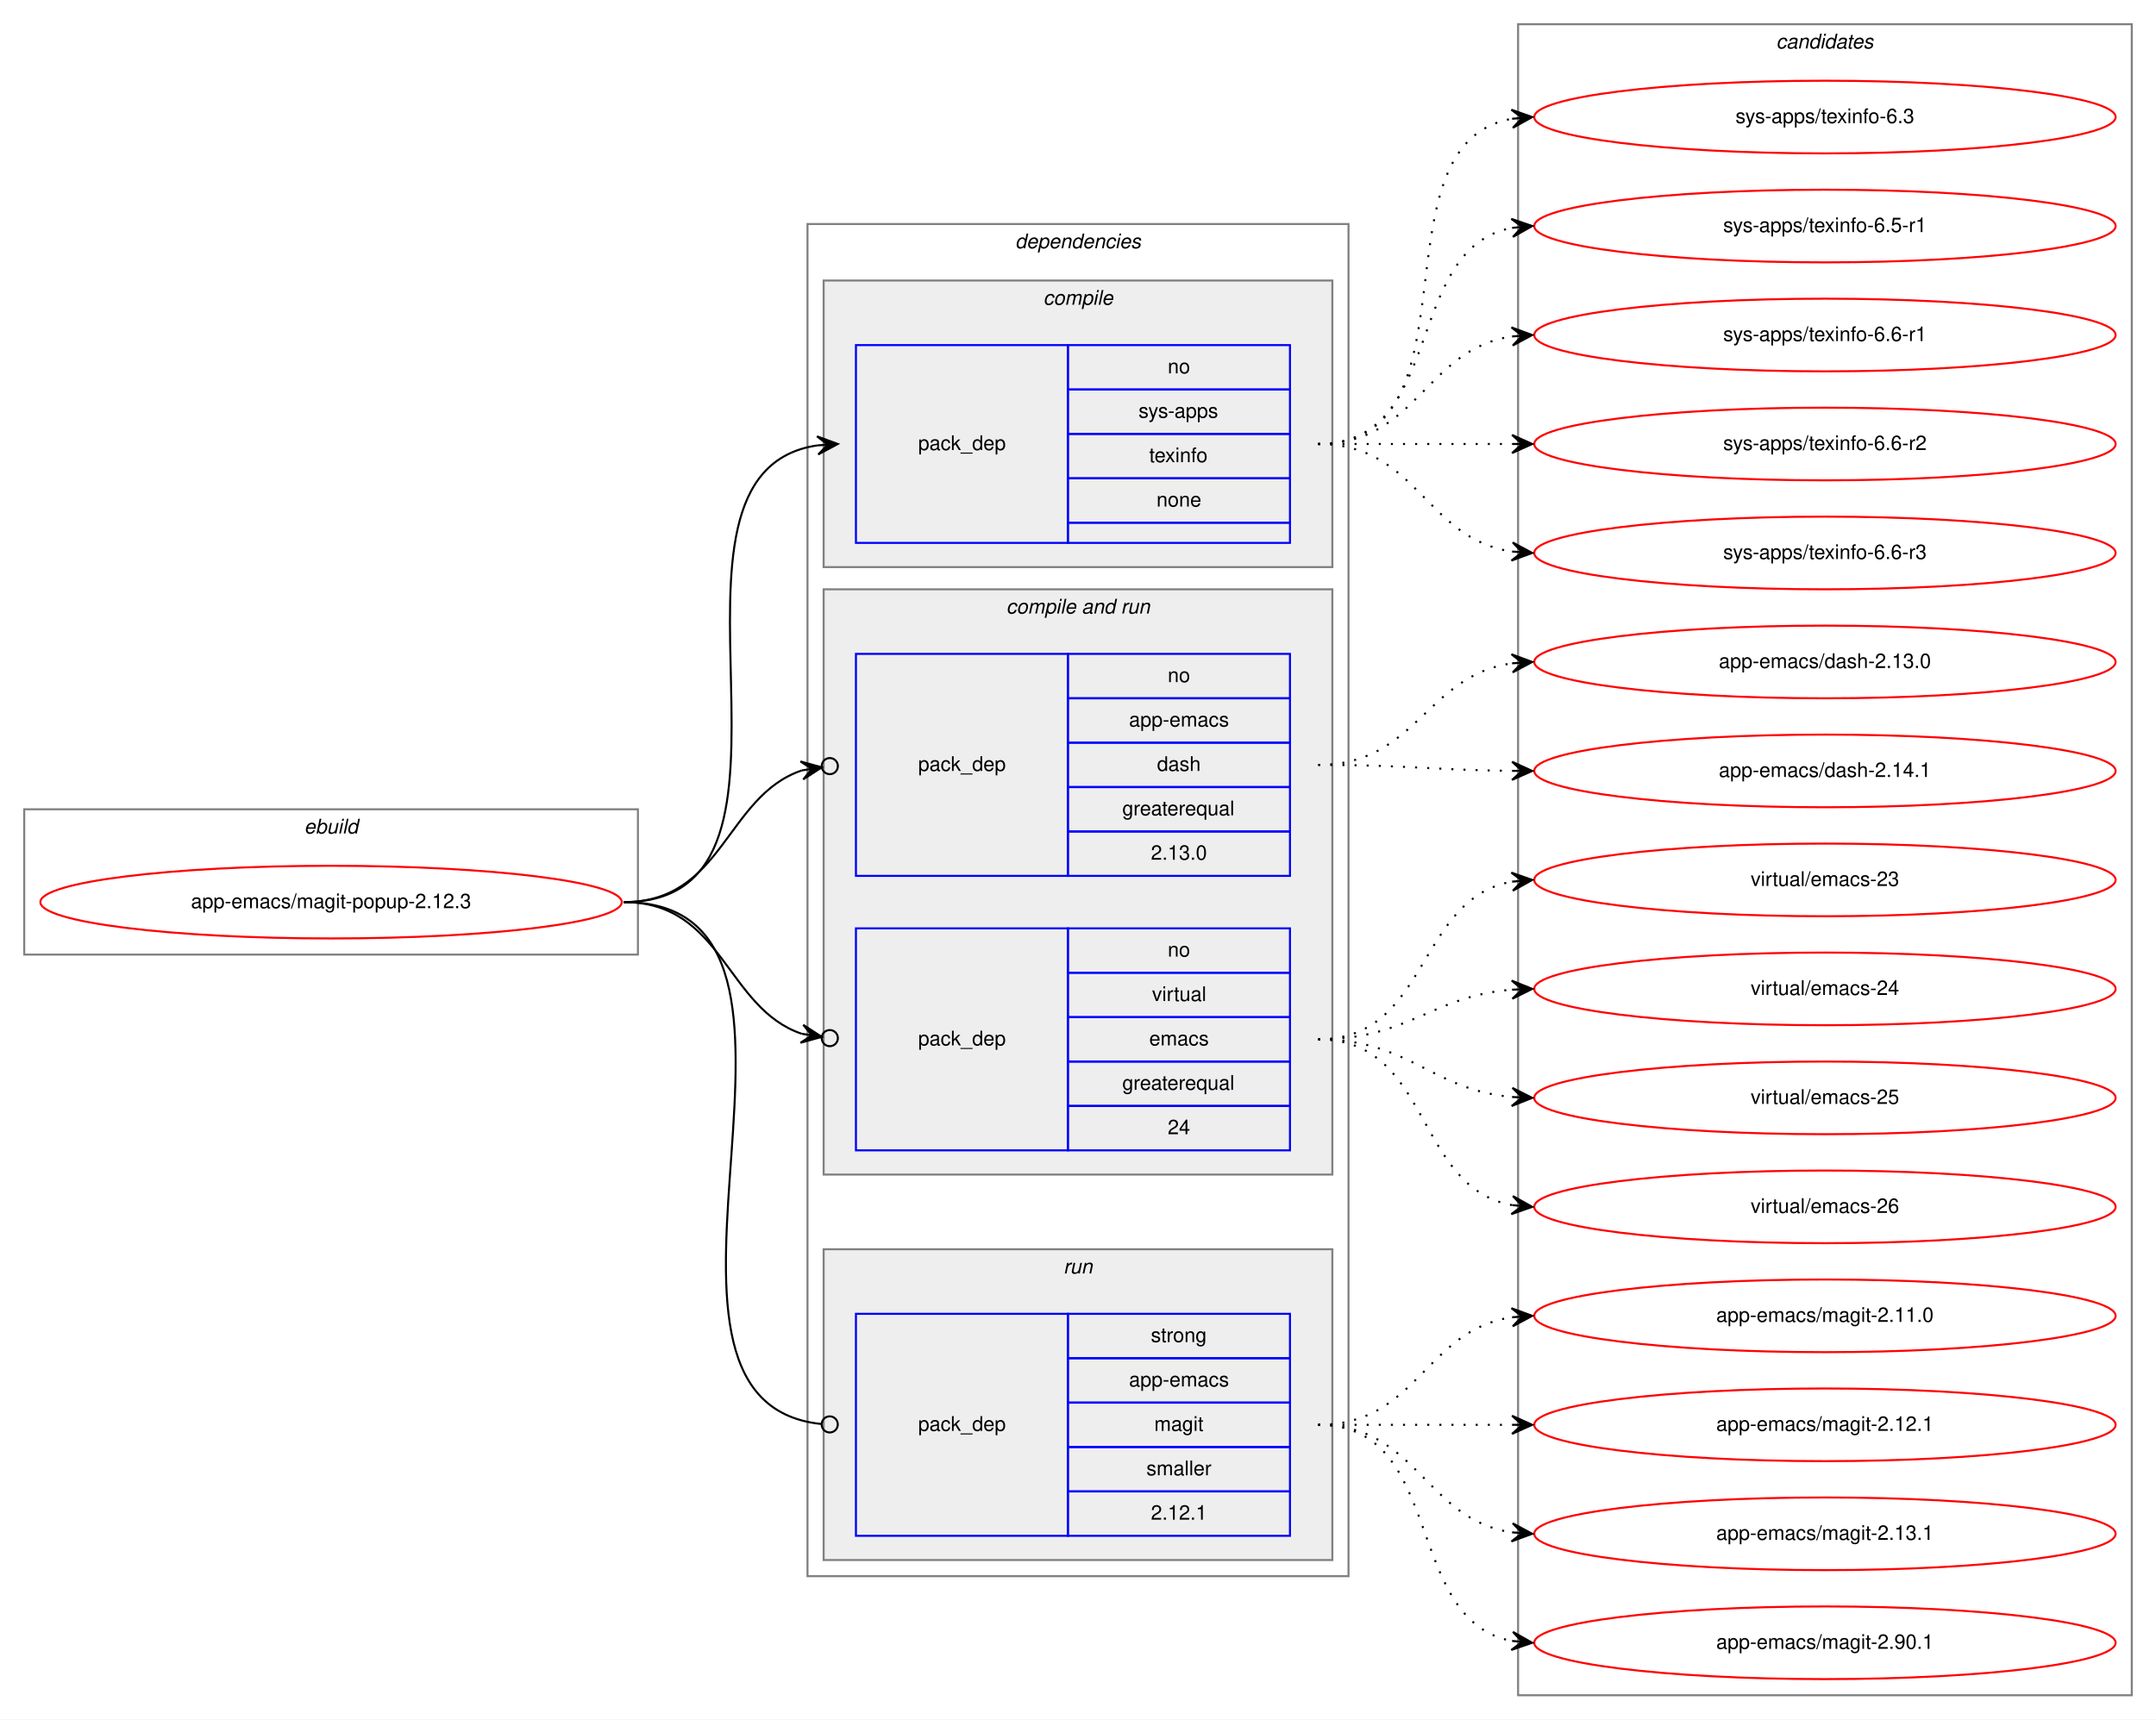
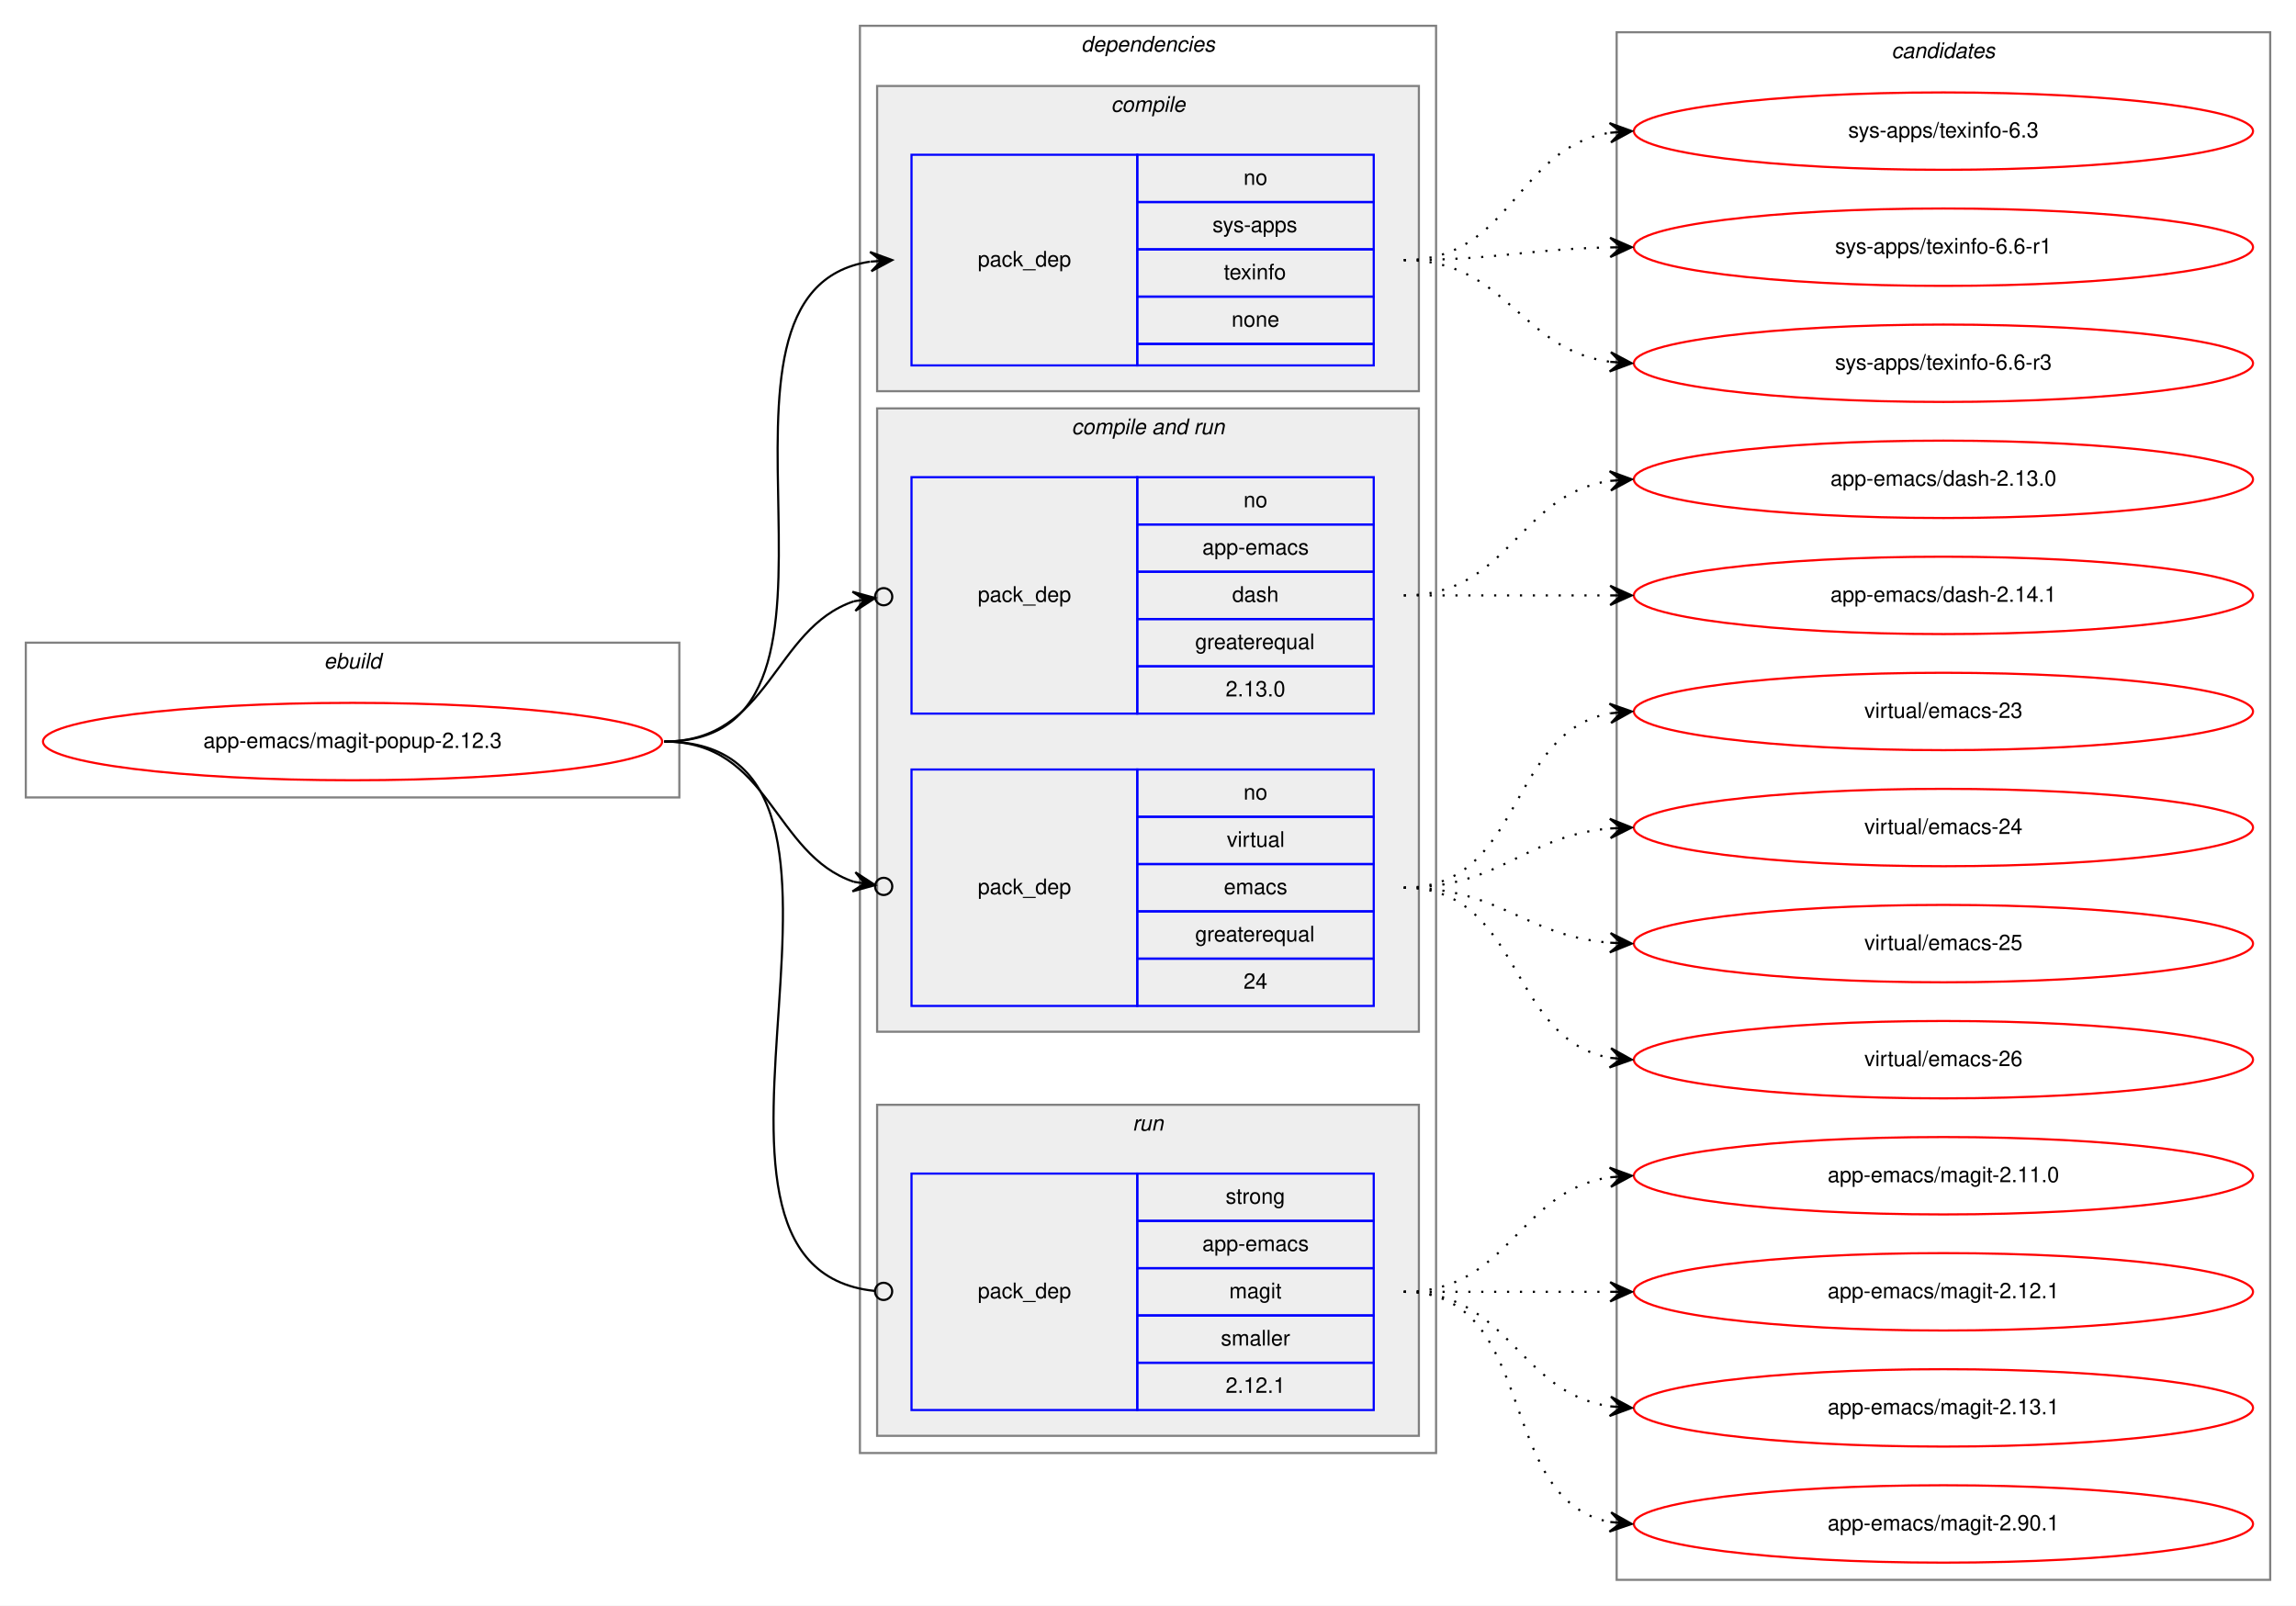
- <svg xmlns="http://www.w3.org/2000/svg" xmlns:xlink="http://www.w3.org/1999/xlink" width="1068pt" height="852pt" viewBox="0.00 0.00 1068.00 852.00">
-   <g id="graph0" class="graph" transform="scale(1 1) rotate(0) translate(4 848)">
-     <polygon fill="white" stroke="transparent" points="-4,4 -4,-848 1064,-848 1064,4 -4,4" />
+ <svg xmlns="http://www.w3.org/2000/svg" xmlns:xlink="http://www.w3.org/1999/xlink" width="1068pt" height="747pt" viewBox="0.00 0.00 1068.00 747.00">
+   <g id="graph0" class="graph" transform="scale(1 1) rotate(0) translate(4 743)">
+     <polygon fill="white" stroke="transparent" points="-4,4 -4,-743 1064,-743 1064,4 -4,4" />
    <g id="clust1" class="cluster">
-       <polygon fill="none" stroke="gray" points="8,-375 8,-447 312,-447 312,-375 8,-375" />
-       <text text-anchor="start" x="146.66" y="-435" font-family="Helvetica,sans-Serif" font-style="italic" font-size="10.00">ebuild</text>
+       <polygon fill="none" stroke="gray" points="8,-372 8,-444 312,-444 312,-372 8,-372" />
+       <text text-anchor="start" x="146.66" y="-432" font-family="Helvetica,sans-Serif" font-style="italic" font-size="10.00">ebuild</text>
    </g>
    <g id="clust2" class="cluster">
-       <polygon fill="none" stroke="gray" points="396,-67 396,-737 664,-737 664,-67 396,-67" />
-       <text text-anchor="start" x="498.88" y="-725" font-family="Helvetica,sans-Serif" font-style="italic" font-size="10.00">dependencies</text>
+       <polygon fill="none" stroke="gray" points="396,-67 396,-731 664,-731 664,-67 396,-67" />
+       <text text-anchor="start" x="498.88" y="-719" font-family="Helvetica,sans-Serif" font-style="italic" font-size="10.00">dependencies</text>
    </g>
    <g id="clust3" class="cluster">
-       <polygon fill="#eeeeee" stroke="gray" points="404,-567 404,-709 656,-709 656,-567 404,-567" />
-       <text text-anchor="start" x="512.78" y="-697" font-family="Helvetica,sans-Serif" font-style="italic" font-size="10.00">compile</text>
+       <polygon fill="#eeeeee" stroke="gray" points="404,-561 404,-703 656,-703 656,-561 404,-561" />
+       <text text-anchor="start" x="512.78" y="-691" font-family="Helvetica,sans-Serif" font-style="italic" font-size="10.00">compile</text>
    </g>
    <g id="clust5" class="cluster">
-       <polygon fill="#eeeeee" stroke="gray" points="404,-266 404,-556 656,-556 656,-266 404,-266" />
-       <text text-anchor="start" x="494.44" y="-544" font-family="Helvetica,sans-Serif" font-style="italic" font-size="10.00">compile and run</text>
+       <polygon fill="#eeeeee" stroke="gray" points="404,-263 404,-553 656,-553 656,-263 404,-263" />
+       <text text-anchor="start" x="494.44" y="-541" font-family="Helvetica,sans-Serif" font-style="italic" font-size="10.00">compile and run</text>
    </g>
    <g id="clust8" class="cluster">
      <polygon fill="#eeeeee" stroke="gray" points="404,-75 404,-229 656,-229 656,-75 404,-75" />
      <text text-anchor="start" x="522.78" y="-217" font-family="Helvetica,sans-Serif" font-style="italic" font-size="10.00">run</text>
    </g>
    <g id="clust10" class="cluster">
-       <polygon fill="none" stroke="gray" points="748,-8 748,-836 1052,-836 1052,-8 748,-8" />
-       <text text-anchor="start" x="875.82" y="-824" font-family="Helvetica,sans-Serif" font-style="italic" font-size="10.00">candidates</text>
+       <polygon fill="none" stroke="gray" points="748,-8 748,-728 1052,-728 1052,-8 748,-8" />
+       <text text-anchor="start" x="875.82" y="-716" font-family="Helvetica,sans-Serif" font-style="italic" font-size="10.00">candidates</text>
    </g>
    <g id="node1" class="node">
      <g id="a_node1">
        <a xlink:href="../app-emacs/magit-popup-2.12.3.svg" xlink:title="app-emacs/magit-popup-2.12.3">
-           <ellipse fill="none" stroke="red" cx="160" cy="-401" rx="144" ry="18" />
-           <text text-anchor="middle" x="160" y="-398" font-family="Helvetica,sans-Serif" font-size="10.00">app-emacs/magit-popup-2.12.3</text>
+           <ellipse fill="none" stroke="red" cx="160" cy="-398" rx="144" ry="18" />
+           <text text-anchor="middle" x="160" y="-395" font-family="Helvetica,sans-Serif" font-size="10.00">app-emacs/magit-popup-2.12.3</text>
        </a>
      </g>
    </g>
    <g id="node2" class="node">
-       <polygon fill="none" stroke="blue" points="420,-579 420,-677 525,-677 525,-579 420,-579" />
-       <text text-anchor="start" x="450.82" y="-625" font-family="Helvetica,sans-Serif" font-size="10.00">pack_dep</text>
-       <polygon fill="none" stroke="blue" points="525,-655 525,-677 635,-677 635,-655 525,-655" />
-       <text text-anchor="start" x="574.44" y="-663" font-family="Helvetica,sans-Serif" font-size="10.00">no</text>
-       <polygon fill="none" stroke="blue" points="525,-633 525,-655 635,-655 635,-633 525,-633" />
-       <text text-anchor="start" x="560" y="-641" font-family="Helvetica,sans-Serif" font-size="10.00">sys-apps</text>
-       <polygon fill="none" stroke="blue" points="525,-611 525,-633 635,-633 635,-611 525,-611" />
-       <text text-anchor="start" x="565.27" y="-619" font-family="Helvetica,sans-Serif" font-size="10.00">texinfo</text>
-       <polygon fill="none" stroke="blue" points="525,-589 525,-611 635,-611 635,-589 525,-589" />
-       <text text-anchor="start" x="568.88" y="-597" font-family="Helvetica,sans-Serif" font-size="10.00">none</text>
-       <polygon fill="none" stroke="blue" points="525,-579 525,-589 635,-589 635,-579 525,-579" />
+       <polygon fill="none" stroke="blue" points="420,-573 420,-671 525,-671 525,-573 420,-573" />
+       <text text-anchor="start" x="450.82" y="-619" font-family="Helvetica,sans-Serif" font-size="10.00">pack_dep</text>
+       <polygon fill="none" stroke="blue" points="525,-649 525,-671 635,-671 635,-649 525,-649" />
+       <text text-anchor="start" x="574.44" y="-657" font-family="Helvetica,sans-Serif" font-size="10.00">no</text>
+       <polygon fill="none" stroke="blue" points="525,-627 525,-649 635,-649 635,-627 525,-627" />
+       <text text-anchor="start" x="560" y="-635" font-family="Helvetica,sans-Serif" font-size="10.00">sys-apps</text>
+       <polygon fill="none" stroke="blue" points="525,-605 525,-627 635,-627 635,-605 525,-605" />
+       <text text-anchor="start" x="565.27" y="-613" font-family="Helvetica,sans-Serif" font-size="10.00">texinfo</text>
+       <polygon fill="none" stroke="blue" points="525,-583 525,-605 635,-605 635,-583 525,-583" />
+       <text text-anchor="start" x="568.88" y="-591" font-family="Helvetica,sans-Serif" font-size="10.00">none</text>
+       <polygon fill="none" stroke="blue" points="525,-573 525,-583 635,-583 635,-573 525,-573" />
    </g>
    <g id="edge1" class="edge">
-       <path fill="none" stroke="black" d="M305,-401C412.76,-401 306.94,-613.6 400.93,-627.31" />
-       <polygon fill="black" stroke="black" points="411,-628 400.71,-631.8 406.01,-627.66 401.02,-627.31 401.02,-627.31 401.02,-627.31 406.01,-627.66 401.33,-622.82 411,-628 411,-628" />
+       <path fill="none" stroke="black" d="M305,-398C411.48,-398 308.2,-607.37 400.75,-621.28" />
+       <polygon fill="black" stroke="black" points="411,-622 400.71,-625.78 406.01,-621.65 401.02,-621.29 401.02,-621.29 401.02,-621.29 406.01,-621.65 401.34,-616.81 411,-622 411,-622" />
    </g>
    <g id="node3" class="node">
-       <polygon fill="none" stroke="blue" points="420,-414 420,-524 525,-524 525,-414 420,-414" />
-       <text text-anchor="start" x="450.82" y="-466" font-family="Helvetica,sans-Serif" font-size="10.00">pack_dep</text>
-       <polygon fill="none" stroke="blue" points="525,-502 525,-524 635,-524 635,-502 525,-502" />
-       <text text-anchor="start" x="574.44" y="-510" font-family="Helvetica,sans-Serif" font-size="10.00">no</text>
-       <polygon fill="none" stroke="blue" points="525,-480 525,-502 635,-502 635,-480 525,-480" />
-       <text text-anchor="start" x="555.27" y="-488" font-family="Helvetica,sans-Serif" font-size="10.00">app-emacs</text>
-       <polygon fill="none" stroke="blue" points="525,-458 525,-480 635,-480 635,-458 525,-458" />
-       <text text-anchor="start" x="569.16" y="-466" font-family="Helvetica,sans-Serif" font-size="10.00">dash</text>
-       <polygon fill="none" stroke="blue" points="525,-436 525,-458 635,-458 635,-436 525,-436" />
-       <text text-anchor="start" x="551.94" y="-444" font-family="Helvetica,sans-Serif" font-size="10.00">greaterequal</text>
-       <polygon fill="none" stroke="blue" points="525,-414 525,-436 635,-436 635,-414 525,-414" />
-       <text text-anchor="start" x="566.1" y="-422" font-family="Helvetica,sans-Serif" font-size="10.00">2.13.0</text>
+       <polygon fill="none" stroke="blue" points="420,-411 420,-521 525,-521 525,-411 420,-411" />
+       <text text-anchor="start" x="450.82" y="-463" font-family="Helvetica,sans-Serif" font-size="10.00">pack_dep</text>
+       <polygon fill="none" stroke="blue" points="525,-499 525,-521 635,-521 635,-499 525,-499" />
+       <text text-anchor="start" x="574.44" y="-507" font-family="Helvetica,sans-Serif" font-size="10.00">no</text>
+       <polygon fill="none" stroke="blue" points="525,-477 525,-499 635,-499 635,-477 525,-477" />
+       <text text-anchor="start" x="555.27" y="-485" font-family="Helvetica,sans-Serif" font-size="10.00">app-emacs</text>
+       <polygon fill="none" stroke="blue" points="525,-455 525,-477 635,-477 635,-455 525,-455" />
+       <text text-anchor="start" x="569.16" y="-463" font-family="Helvetica,sans-Serif" font-size="10.00">dash</text>
+       <polygon fill="none" stroke="blue" points="525,-433 525,-455 635,-455 635,-433 525,-433" />
+       <text text-anchor="start" x="551.94" y="-441" font-family="Helvetica,sans-Serif" font-size="10.00">greaterequal</text>
+       <polygon fill="none" stroke="blue" points="525,-411 525,-433 635,-433 635,-411 525,-411" />
+       <text text-anchor="start" x="566.1" y="-419" font-family="Helvetica,sans-Serif" font-size="10.00">2.13.0</text>
    </g>
    <g id="edge2" class="edge">
-       <path fill="none" stroke="black" d="M305,-401C354.19,-401 355.56,-453.53 393.17,-466.25" />
-       <ellipse fill="none" stroke="black" cx="407.05" cy="-468.39" rx="4" ry="4" />
-       <polygon fill="black" stroke="black" points="403.09,-467.78 392.52,-470.7 398.15,-467.02 393.21,-466.26 393.21,-466.26 393.21,-466.26 398.15,-467.02 393.9,-461.81 403.09,-467.78 403.09,-467.78" />
+       <path fill="none" stroke="black" d="M305,-398C354.19,-398 355.56,-450.53 393.17,-463.25" />
+       <ellipse fill="none" stroke="black" cx="407.05" cy="-465.39" rx="4" ry="4" />
+       <polygon fill="black" stroke="black" points="403.09,-464.78 392.52,-467.7 398.15,-464.02 393.21,-463.26 393.21,-463.26 393.21,-463.26 398.15,-464.02 393.9,-458.81 403.09,-464.78 403.09,-464.78" />
    </g>
    <g id="node4" class="node">
-       <polygon fill="none" stroke="blue" points="420,-278 420,-388 525,-388 525,-278 420,-278" />
-       <text text-anchor="start" x="450.82" y="-330" font-family="Helvetica,sans-Serif" font-size="10.00">pack_dep</text>
-       <polygon fill="none" stroke="blue" points="525,-366 525,-388 635,-388 635,-366 525,-366" />
-       <text text-anchor="start" x="574.44" y="-374" font-family="Helvetica,sans-Serif" font-size="10.00">no</text>
-       <polygon fill="none" stroke="blue" points="525,-344 525,-366 635,-366 635,-344 525,-344" />
-       <text text-anchor="start" x="566.67" y="-352" font-family="Helvetica,sans-Serif" font-size="10.00">virtual</text>
-       <polygon fill="none" stroke="blue" points="525,-322 525,-344 635,-344 635,-322 525,-322" />
-       <text text-anchor="start" x="565.28" y="-330" font-family="Helvetica,sans-Serif" font-size="10.00">emacs</text>
-       <polygon fill="none" stroke="blue" points="525,-300 525,-322 635,-322 635,-300 525,-300" />
-       <text text-anchor="start" x="551.94" y="-308" font-family="Helvetica,sans-Serif" font-size="10.00">greaterequal</text>
-       <polygon fill="none" stroke="blue" points="525,-278 525,-300 635,-300 635,-278 525,-278" />
-       <text text-anchor="start" x="574.44" y="-286" font-family="Helvetica,sans-Serif" font-size="10.00">24</text>
+       <polygon fill="none" stroke="blue" points="420,-275 420,-385 525,-385 525,-275 420,-275" />
+       <text text-anchor="start" x="450.82" y="-327" font-family="Helvetica,sans-Serif" font-size="10.00">pack_dep</text>
+       <polygon fill="none" stroke="blue" points="525,-363 525,-385 635,-385 635,-363 525,-363" />
+       <text text-anchor="start" x="574.44" y="-371" font-family="Helvetica,sans-Serif" font-size="10.00">no</text>
+       <polygon fill="none" stroke="blue" points="525,-341 525,-363 635,-363 635,-341 525,-341" />
+       <text text-anchor="start" x="566.67" y="-349" font-family="Helvetica,sans-Serif" font-size="10.00">virtual</text>
+       <polygon fill="none" stroke="blue" points="525,-319 525,-341 635,-341 635,-319 525,-319" />
+       <text text-anchor="start" x="565.28" y="-327" font-family="Helvetica,sans-Serif" font-size="10.00">emacs</text>
+       <polygon fill="none" stroke="blue" points="525,-297 525,-319 635,-319 635,-297 525,-297" />
+       <text text-anchor="start" x="551.94" y="-305" font-family="Helvetica,sans-Serif" font-size="10.00">greaterequal</text>
+       <polygon fill="none" stroke="blue" points="525,-275 525,-297 635,-297 635,-275 525,-275" />
+       <text text-anchor="start" x="574.44" y="-283" font-family="Helvetica,sans-Serif" font-size="10.00">24</text>
    </g>
    <g id="edge3" class="edge">
-       <path fill="none" stroke="black" d="M305,-401C354.19,-401 355.56,-348.47 393.17,-335.75" />
-       <ellipse fill="none" stroke="black" cx="407.05" cy="-333.61" rx="4" ry="4" />
-       <polygon fill="black" stroke="black" points="403.09,-334.22 393.9,-340.19 398.15,-334.98 393.21,-335.74 393.21,-335.74 393.21,-335.74 398.15,-334.98 392.52,-331.3 403.09,-334.22 403.09,-334.22" />
+       <path fill="none" stroke="black" d="M305,-398C354.19,-398 355.56,-345.47 393.17,-332.75" />
+       <ellipse fill="none" stroke="black" cx="407.05" cy="-330.61" rx="4" ry="4" />
+       <polygon fill="black" stroke="black" points="403.09,-331.22 393.9,-337.19 398.15,-331.98 393.21,-332.74 393.21,-332.74 393.21,-332.74 398.15,-331.98 392.52,-328.3 403.09,-331.22 403.09,-331.22" />
    </g>
    <g id="node5" class="node">
      <polygon fill="none" stroke="blue" points="420,-87 420,-197 525,-197 525,-87 420,-87" />
      <text text-anchor="start" x="450.82" y="-139" font-family="Helvetica,sans-Serif" font-size="10.00">pack_dep</text>
      <polygon fill="none" stroke="blue" points="525,-175 525,-197 635,-197 635,-175 525,-175" />
      <text text-anchor="start" x="566.11" y="-183" font-family="Helvetica,sans-Serif" font-size="10.00">strong</text>
      <polygon fill="none" stroke="blue" points="525,-153 525,-175 635,-175 635,-153 525,-153" />
      <text text-anchor="start" x="555.27" y="-161" font-family="Helvetica,sans-Serif" font-size="10.00">app-emacs</text>
      <polygon fill="none" stroke="blue" points="525,-131 525,-153 635,-153 635,-131 525,-131" />
      <text text-anchor="start" x="567.78" y="-139" font-family="Helvetica,sans-Serif" font-size="10.00">magit</text>
      <polygon fill="none" stroke="blue" points="525,-109 525,-131 635,-131 635,-109 525,-109" />
      <text text-anchor="start" x="563.89" y="-117" font-family="Helvetica,sans-Serif" font-size="10.00">smaller</text>
      <polygon fill="none" stroke="blue" points="525,-87 525,-109 635,-109 635,-87 525,-87" />
      <text text-anchor="start" x="566.1" y="-95" font-family="Helvetica,sans-Serif" font-size="10.00">2.12.1</text>
    </g>
    <g id="edge4" class="edge">
-       <path fill="none" stroke="black" d="M305,-401C426.46,-401 293.17,-154 402.69,-142.42" />
+       <path fill="none" stroke="black" d="M305,-398C425.26,-398 294.29,-153.86 402.77,-142.42" />
      <ellipse fill="none" stroke="black" cx="407.01" cy="-142.2" rx="4" ry="4" />
    </g>
    <g id="node6" class="node">
      <g id="a_node6">
        <a xlink:href="../sys-apps/texinfo-6.3.svg" xlink:title="sys-apps/texinfo-6.3">
-           <ellipse fill="none" stroke="red" cx="900" cy="-790" rx="144" ry="18" />
-           <text text-anchor="middle" x="900" y="-787" font-family="Helvetica,sans-Serif" font-size="10.00">sys-apps/texinfo-6.3</text>
+           <ellipse fill="none" stroke="red" cx="900" cy="-682" rx="144" ry="18" />
+           <text text-anchor="middle" x="900" y="-679" font-family="Helvetica,sans-Serif" font-size="10.00">sys-apps/texinfo-6.3</text>
        </a>
      </g>
    </g>
    <g id="edge5" class="edge">
-       <path fill="none" stroke="black" stroke-dasharray="1,5" d="M649,-628C731.35,-628 674.36,-776.38 744.73,-789.13" />
-       <polygon fill="black" stroke="black" points="755,-790 744.66,-793.64 750.02,-789.58 745.04,-789.15 745.04,-789.15 745.04,-789.15 750.02,-789.58 745.42,-784.67 755,-790 755,-790" />
+       <path fill="none" stroke="black" stroke-dasharray="1,5" d="M649,-622C699.54,-622 700.92,-674.3 744.93,-681.24" />
+       <polygon fill="black" stroke="black" points="755,-682 744.69,-685.74 750.01,-681.62 745.03,-681.25 745.03,-681.25 745.03,-681.25 750.01,-681.62 745.37,-676.76 755,-682 755,-682" />
    </g>
    <g id="node7" class="node">
      <g id="a_node7">
-         <a xlink:href="../sys-apps/texinfo-6.5-r1.svg" xlink:title="sys-apps/texinfo-6.5-r1">
-           <ellipse fill="none" stroke="red" cx="900" cy="-736" rx="144" ry="18" />
-           <text text-anchor="middle" x="900" y="-733" font-family="Helvetica,sans-Serif" font-size="10.00">sys-apps/texinfo-6.5-r1</text>
+         <a xlink:href="../sys-apps/texinfo-6.6-r1.svg" xlink:title="sys-apps/texinfo-6.6-r1">
+           <ellipse fill="none" stroke="red" cx="900" cy="-628" rx="144" ry="18" />
+           <text text-anchor="middle" x="900" y="-625" font-family="Helvetica,sans-Serif" font-size="10.00">sys-apps/texinfo-6.6-r1</text>
        </a>
      </g>
    </g>
    <g id="edge6" class="edge">
-       <path fill="none" stroke="black" stroke-dasharray="1,5" d="M649,-628C712.58,-628 690.58,-724.51 744.79,-735.07" />
-       <polygon fill="black" stroke="black" points="755,-736 744.63,-739.57 750.02,-735.54 745.04,-735.09 745.04,-735.09 745.04,-735.09 750.02,-735.54 745.45,-730.61 755,-736 755,-736" />
+       <path fill="none" stroke="black" stroke-dasharray="1,5" d="M649,-622C692.5,-622 705.78,-627.1 744.56,-627.9" />
+       <polygon fill="black" stroke="black" points="755,-628 744.96,-632.4 750,-627.95 745,-627.9 745,-627.9 745,-627.9 750,-627.95 745.05,-623.4 755,-628 755,-628" />
    </g>
    <g id="node8" class="node">
      <g id="a_node8">
-         <a xlink:href="../sys-apps/texinfo-6.6-r1.svg" xlink:title="sys-apps/texinfo-6.6-r1">
-           <ellipse fill="none" stroke="red" cx="900" cy="-682" rx="144" ry="18" />
-           <text text-anchor="middle" x="900" y="-679" font-family="Helvetica,sans-Serif" font-size="10.00">sys-apps/texinfo-6.6-r1</text>
-         </a>
-       </g>
-     </g>
-     <g id="edge7" class="edge">
-       <path fill="none" stroke="black" stroke-dasharray="1,5" d="M649,-628C698.26,-628 701.85,-674.87 744.86,-681.28" />
-       <polygon fill="black" stroke="black" points="755,-682 744.71,-685.78 750.01,-681.64 745.03,-681.29 745.03,-681.29 745.03,-681.29 750.01,-681.64 745.35,-676.8 755,-682 755,-682" />
-     </g>
-     <g id="node9" class="node">
-       <g id="a_node9">
-         <a xlink:href="../sys-apps/texinfo-6.6-r2.svg" xlink:title="sys-apps/texinfo-6.6-r2">
-           <ellipse fill="none" stroke="red" cx="900" cy="-628" rx="144" ry="18" />
-           <text text-anchor="middle" x="900" y="-625" font-family="Helvetica,sans-Serif" font-size="10.00">sys-apps/texinfo-6.6-r2</text>
-         </a>
-       </g>
-     </g>
-     <g id="edge8" class="edge">
-       <path fill="none" stroke="black" stroke-dasharray="1,5" d="M649,-628C692.43,-628 705.83,-628 744.57,-628" />
-       <polygon fill="black" stroke="black" points="755,-628 745,-632.5 750,-628 745,-628 745,-628 745,-628 750,-628 745,-623.5 755,-628 755,-628" />
-     </g>
-     <g id="node10" class="node">
-       <g id="a_node10">
        <a xlink:href="../sys-apps/texinfo-6.6-r3.svg" xlink:title="sys-apps/texinfo-6.6-r3">
          <ellipse fill="none" stroke="red" cx="900" cy="-574" rx="144" ry="18" />
          <text text-anchor="middle" x="900" y="-571" font-family="Helvetica,sans-Serif" font-size="10.00">sys-apps/texinfo-6.6-r3</text>
        </a>
      </g>
    </g>
-     <g id="edge9" class="edge">
-       <path fill="none" stroke="black" stroke-dasharray="1,5" d="M649,-628C698.26,-628 701.85,-581.13 744.86,-574.72" />
-       <polygon fill="black" stroke="black" points="755,-574 745.35,-579.2 750.01,-574.36 745.03,-574.71 745.03,-574.71 745.03,-574.71 750.01,-574.36 744.71,-570.22 755,-574 755,-574" />
-     </g>
-     <g id="node11" class="node">
-       <g id="a_node11">
+     <g id="edge7" class="edge">
+       <path fill="none" stroke="black" stroke-dasharray="1,5" d="M649,-622C697.08,-622 702.68,-580.51 744.79,-574.68" />
+       <polygon fill="black" stroke="black" points="755,-574 745.32,-579.15 750.01,-574.33 745.02,-574.66 745.02,-574.66 745.02,-574.66 750.01,-574.33 744.72,-570.17 755,-574 755,-574" />
+     </g>
+     <g id="node9" class="node">
+       <g id="a_node9">
        <a xlink:href="../app-emacs/dash-2.13.0.svg" xlink:title="app-emacs/dash-2.13.0">
          <ellipse fill="none" stroke="red" cx="900" cy="-520" rx="144" ry="18" />
          <text text-anchor="middle" x="900" y="-517" font-family="Helvetica,sans-Serif" font-size="10.00">app-emacs/dash-2.13.0</text>
        </a>
      </g>
    </g>
-     <g id="edge10" class="edge">
-       <path fill="none" stroke="black" stroke-dasharray="1,5" d="M649,-469C697.71,-469 702.29,-513.27 744.96,-519.32" />
-       <polygon fill="black" stroke="black" points="755,-520 744.72,-523.81 750.01,-519.66 745.02,-519.32 745.02,-519.32 745.02,-519.32 750.01,-519.66 745.33,-514.83 755,-520 755,-520" />
-     </g>
-     <g id="node12" class="node">
-       <g id="a_node12">
+     <g id="edge8" class="edge">
+       <path fill="none" stroke="black" stroke-dasharray="1,5" d="M649,-466C698.26,-466 701.85,-512.87 744.86,-519.28" />
+       <polygon fill="black" stroke="black" points="755,-520 744.71,-523.78 750.01,-519.64 745.03,-519.29 745.03,-519.29 745.03,-519.29 750.01,-519.64 745.35,-514.8 755,-520 755,-520" />
+     </g>
+     <g id="node10" class="node">
+       <g id="a_node10">
        <a xlink:href="../app-emacs/dash-2.14.1.svg" xlink:title="app-emacs/dash-2.14.1">
          <ellipse fill="none" stroke="red" cx="900" cy="-466" rx="144" ry="18" />
          <text text-anchor="middle" x="900" y="-463" font-family="Helvetica,sans-Serif" font-size="10.00">app-emacs/dash-2.14.1</text>
        </a>
      </g>
    </g>
-     <g id="edge11" class="edge">
-       <path fill="none" stroke="black" stroke-dasharray="1,5" d="M649,-469C692.45,-469 705.82,-466.45 744.57,-466.05" />
-       <polygon fill="black" stroke="black" points="755,-466 745.02,-470.55 750,-466.03 745,-466.05 745,-466.05 745,-466.05 750,-466.03 744.98,-461.55 755,-466 755,-466" />
-     </g>
-     <g id="node13" class="node">
-       <g id="a_node13">
+     <g id="edge9" class="edge">
+       <path fill="none" stroke="black" stroke-dasharray="1,5" d="M649,-466C692.43,-466 705.83,-466 744.57,-466" />
+       <polygon fill="black" stroke="black" points="755,-466 745,-470.5 750,-466 745,-466 745,-466 745,-466 750,-466 745,-461.5 755,-466 755,-466" />
+     </g>
+     <g id="node11" class="node">
+       <g id="a_node11">
        <a xlink:href="../virtual/emacs-23.svg" xlink:title="virtual/emacs-23">
          <ellipse fill="none" stroke="red" cx="900" cy="-412" rx="144" ry="18" />
          <text text-anchor="middle" x="900" y="-409" font-family="Helvetica,sans-Serif" font-size="10.00">virtual/emacs-23</text>
        </a>
      </g>
    </g>
-     <g id="edge12" class="edge">
-       <path fill="none" stroke="black" stroke-dasharray="1,5" d="M649,-333C704.08,-333 697.41,-402.43 744.77,-411.11" />
-       <polygon fill="black" stroke="black" points="755,-412 744.65,-415.62 750.02,-411.57 745.04,-411.14 745.04,-411.14 745.04,-411.14 750.02,-411.57 745.43,-406.65 755,-412 755,-412" />
-     </g>
-     <g id="node14" class="node">
-       <g id="a_node14">
+     <g id="edge10" class="edge">
+       <path fill="none" stroke="black" stroke-dasharray="1,5" d="M649,-330C704.96,-330 696.76,-402.37 744.95,-411.13" />
+       <polygon fill="black" stroke="black" points="755,-412 744.65,-415.63 750.02,-411.57 745.04,-411.14 745.04,-411.14 745.04,-411.14 750.02,-411.57 745.42,-406.66 755,-412 755,-412" />
+     </g>
+     <g id="node12" class="node">
+       <g id="a_node12">
        <a xlink:href="../virtual/emacs-24.svg" xlink:title="virtual/emacs-24">
          <ellipse fill="none" stroke="red" cx="900" cy="-358" rx="144" ry="18" />
          <text text-anchor="middle" x="900" y="-355" font-family="Helvetica,sans-Serif" font-size="10.00">virtual/emacs-24</text>
        </a>
      </g>
    </g>
-     <g id="edge13" class="edge">
-       <path fill="none" stroke="black" stroke-dasharray="1,5" d="M649,-333C693.81,-333 705.02,-354.43 744.84,-357.61" />
-       <polygon fill="black" stroke="black" points="755,-358 744.83,-362.11 750,-357.81 745.01,-357.61 745.01,-357.61 745.01,-357.61 750,-357.81 745.18,-353.12 755,-358 755,-358" />
-     </g>
-     <g id="node15" class="node">
-       <g id="a_node15">
+     <g id="edge11" class="edge">
+       <path fill="none" stroke="black" stroke-dasharray="1,5" d="M649,-330C694.11,-330 704.78,-354 744.78,-357.56" />
+       <polygon fill="black" stroke="black" points="755,-358 744.82,-362.07 750,-357.78 745.01,-357.57 745.01,-357.57 745.01,-357.57 750,-357.78 745.2,-353.07 755,-358 755,-358" />
+     </g>
+     <g id="node13" class="node">
+       <g id="a_node13">
        <a xlink:href="../virtual/emacs-25.svg" xlink:title="virtual/emacs-25">
          <ellipse fill="none" stroke="red" cx="900" cy="-304" rx="144" ry="18" />
          <text text-anchor="middle" x="900" y="-301" font-family="Helvetica,sans-Serif" font-size="10.00">virtual/emacs-25</text>
        </a>
      </g>
    </g>
-     <g id="edge14" class="edge">
-       <path fill="none" stroke="black" stroke-dasharray="1,5" d="M649,-333C694.22,-333 704.7,-308.14 744.76,-304.46" />
-       <polygon fill="black" stroke="black" points="755,-304 745.21,-308.94 750,-304.22 745.01,-304.44 745.01,-304.44 745.01,-304.44 750,-304.22 744.81,-299.95 755,-304 755,-304" />
-     </g>
-     <g id="node16" class="node">
-       <g id="a_node16">
+     <g id="edge12" class="edge">
+       <path fill="none" stroke="black" stroke-dasharray="1,5" d="M649,-330C693.91,-330 704.94,-307.72 744.82,-304.41" />
+       <polygon fill="black" stroke="black" points="755,-304 745.19,-308.9 750,-304.2 745.01,-304.4 745.01,-304.4 745.01,-304.4 750,-304.2 744.83,-299.9 755,-304 755,-304" />
+     </g>
+     <g id="node14" class="node">
+       <g id="a_node14">
        <a xlink:href="../virtual/emacs-26.svg" xlink:title="virtual/emacs-26">
          <ellipse fill="none" stroke="red" cx="900" cy="-250" rx="144" ry="18" />
          <text text-anchor="middle" x="900" y="-247" font-family="Helvetica,sans-Serif" font-size="10.00">virtual/emacs-26</text>
        </a>
      </g>
    </g>
-     <g id="edge15" class="edge">
-       <path fill="none" stroke="black" stroke-dasharray="1,5" d="M649,-333C705.21,-333 696.55,-259.75 744.91,-250.88" />
-       <polygon fill="black" stroke="black" points="755,-250 745.43,-255.35 750.02,-250.43 745.04,-250.86 745.04,-250.86 745.04,-250.86 750.02,-250.43 744.65,-246.38 755,-250 755,-250" />
-     </g>
-     <g id="node17" class="node">
-       <g id="a_node17">
+     <g id="edge13" class="edge">
+       <path fill="none" stroke="black" stroke-dasharray="1,5" d="M649,-330C704.45,-330 697.18,-259.39 745.03,-250.84" />
+       <polygon fill="black" stroke="black" points="755,-250 745.42,-255.33 750.02,-250.42 745.04,-250.84 745.04,-250.84 745.04,-250.84 750.02,-250.42 744.66,-246.36 755,-250 755,-250" />
+     </g>
+     <g id="node15" class="node">
+       <g id="a_node15">
        <a xlink:href="../app-emacs/magit-2.11.0.svg" xlink:title="app-emacs/magit-2.11.0">
          <ellipse fill="none" stroke="red" cx="900" cy="-196" rx="144" ry="18" />
          <text text-anchor="middle" x="900" y="-193" font-family="Helvetica,sans-Serif" font-size="10.00">app-emacs/magit-2.11.0</text>
        </a>
      </g>
    </g>
-     <g id="edge16" class="edge">
+     <g id="edge14" class="edge">
      <path fill="none" stroke="black" stroke-dasharray="1,5" d="M649,-142C698.26,-142 701.85,-188.87 744.86,-195.28" />
      <polygon fill="black" stroke="black" points="755,-196 744.71,-199.78 750.01,-195.64 745.03,-195.29 745.03,-195.29 745.03,-195.29 750.01,-195.64 745.35,-190.8 755,-196 755,-196" />
    </g>
-     <g id="node18" class="node">
-       <g id="a_node18">
+     <g id="node16" class="node">
+       <g id="a_node16">
        <a xlink:href="../app-emacs/magit-2.12.1.svg" xlink:title="app-emacs/magit-2.12.1">
          <ellipse fill="none" stroke="red" cx="900" cy="-142" rx="144" ry="18" />
          <text text-anchor="middle" x="900" y="-139" font-family="Helvetica,sans-Serif" font-size="10.00">app-emacs/magit-2.12.1</text>
        </a>
      </g>
    </g>
-     <g id="edge17" class="edge">
+     <g id="edge15" class="edge">
      <path fill="none" stroke="black" stroke-dasharray="1,5" d="M649,-142C692.43,-142 705.83,-142 744.57,-142" />
      <polygon fill="black" stroke="black" points="755,-142 745,-146.5 750,-142 745,-142 745,-142 745,-142 750,-142 745,-137.5 755,-142 755,-142" />
    </g>
-     <g id="node19" class="node">
-       <g id="a_node19">
+     <g id="node17" class="node">
+       <g id="a_node17">
        <a xlink:href="../app-emacs/magit-2.13.1.svg" xlink:title="app-emacs/magit-2.13.1">
          <ellipse fill="none" stroke="red" cx="900" cy="-88" rx="144" ry="18" />
          <text text-anchor="middle" x="900" y="-85" font-family="Helvetica,sans-Serif" font-size="10.00">app-emacs/magit-2.13.1</text>
        </a>
      </g>
    </g>
-     <g id="edge18" class="edge">
+     <g id="edge16" class="edge">
      <path fill="none" stroke="black" stroke-dasharray="1,5" d="M649,-142C698.26,-142 701.85,-95.13 744.86,-88.72" />
      <polygon fill="black" stroke="black" points="755,-88 745.35,-93.2 750.01,-88.36 745.03,-88.71 745.03,-88.71 745.03,-88.71 750.01,-88.36 744.71,-84.22 755,-88 755,-88" />
    </g>
-     <g id="node20" class="node">
-       <g id="a_node20">
+     <g id="node18" class="node">
+       <g id="a_node18">
        <a xlink:href="../app-emacs/magit-2.90.1.svg" xlink:title="app-emacs/magit-2.90.1">
          <ellipse fill="none" stroke="red" cx="900" cy="-34" rx="144" ry="18" />
          <text text-anchor="middle" x="900" y="-31" font-family="Helvetica,sans-Serif" font-size="10.00">app-emacs/magit-2.90.1</text>
        </a>
      </g>
    </g>
-     <g id="edge19" class="edge">
+     <g id="edge17" class="edge">
      <path fill="none" stroke="black" stroke-dasharray="1,5" d="M649,-142C712.58,-142 690.58,-45.49 744.79,-34.93" />
      <polygon fill="black" stroke="black" points="755,-34 745.45,-39.39 750.02,-34.46 745.04,-34.91 745.04,-34.91 745.04,-34.91 750.02,-34.46 744.63,-30.43 755,-34 755,-34" />
    </g>
  </g>
</svg>
